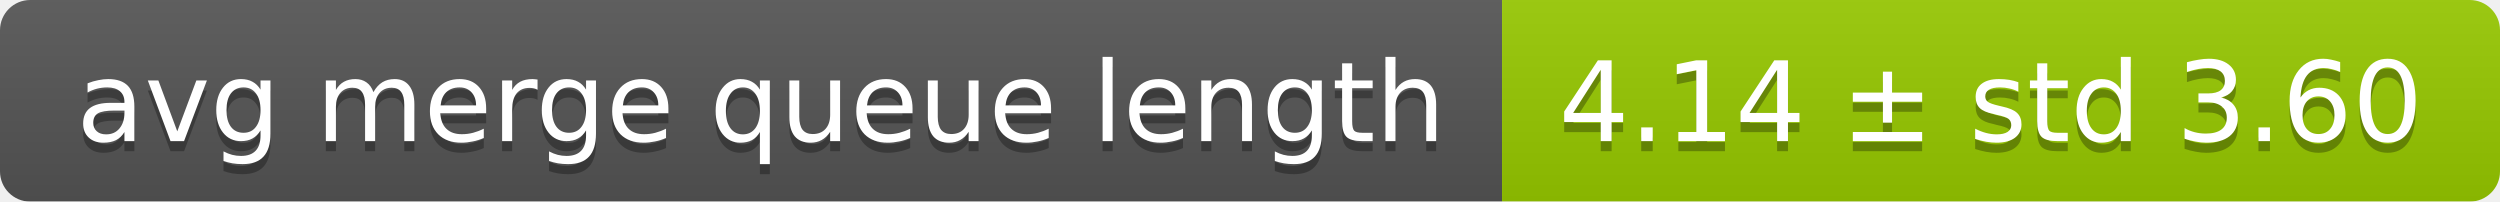
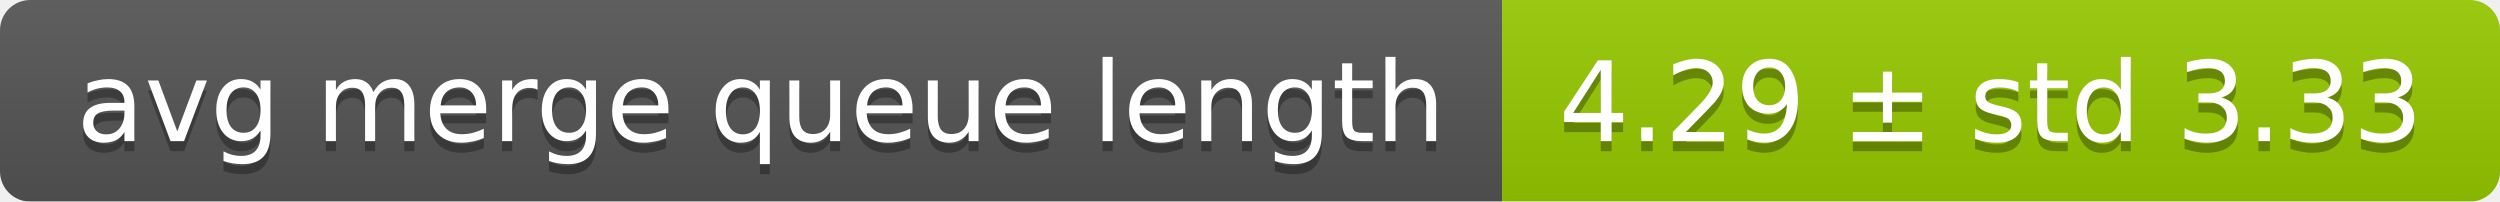
<svg xmlns="http://www.w3.org/2000/svg" width="248" height="20">
  <linearGradient id="smooth" x2="0" y2="100%">
    <stop offset="0" stop-color="#bbb" stop-opacity=".1" />
    <stop offset="1" stop-opacity=".1" />
  </linearGradient>
  <mask id="round">
    <rect width="248" height="20" rx="3" fill="#fff" />
  </mask>
  <g mask="url(#round)">
    <rect width="149" height="20" fill="#555" />
    <rect x="149" width="99" height="20" fill="#97ca00" />
    <rect width="248" height="20" fill="url(#smooth)" />
  </g>
  <g fill="#fff" text-anchor="middle" font-family="DejaVu Sans,Verdana,Geneva,sans-serif" font-size="11">
    <text x="75.5" y="15" fill="#010101" fill-opacity=".3">avg merge queue length</text>
    <text x="75.5" y="14">avg merge queue length</text>
-     <text x="197.5" y="15" fill="#010101" fill-opacity=".3">4.14 ± std 3.60</text>
-     <text x="197.5" y="14">4.14 ± std 3.60</text>
+     <text x="197.5" y="15" fill="#010101" fill-opacity=".3">4.29 ± std 3.33</text>
+     <text x="197.5" y="14">4.29 ± std 3.33</text>
  </g>
</svg>
